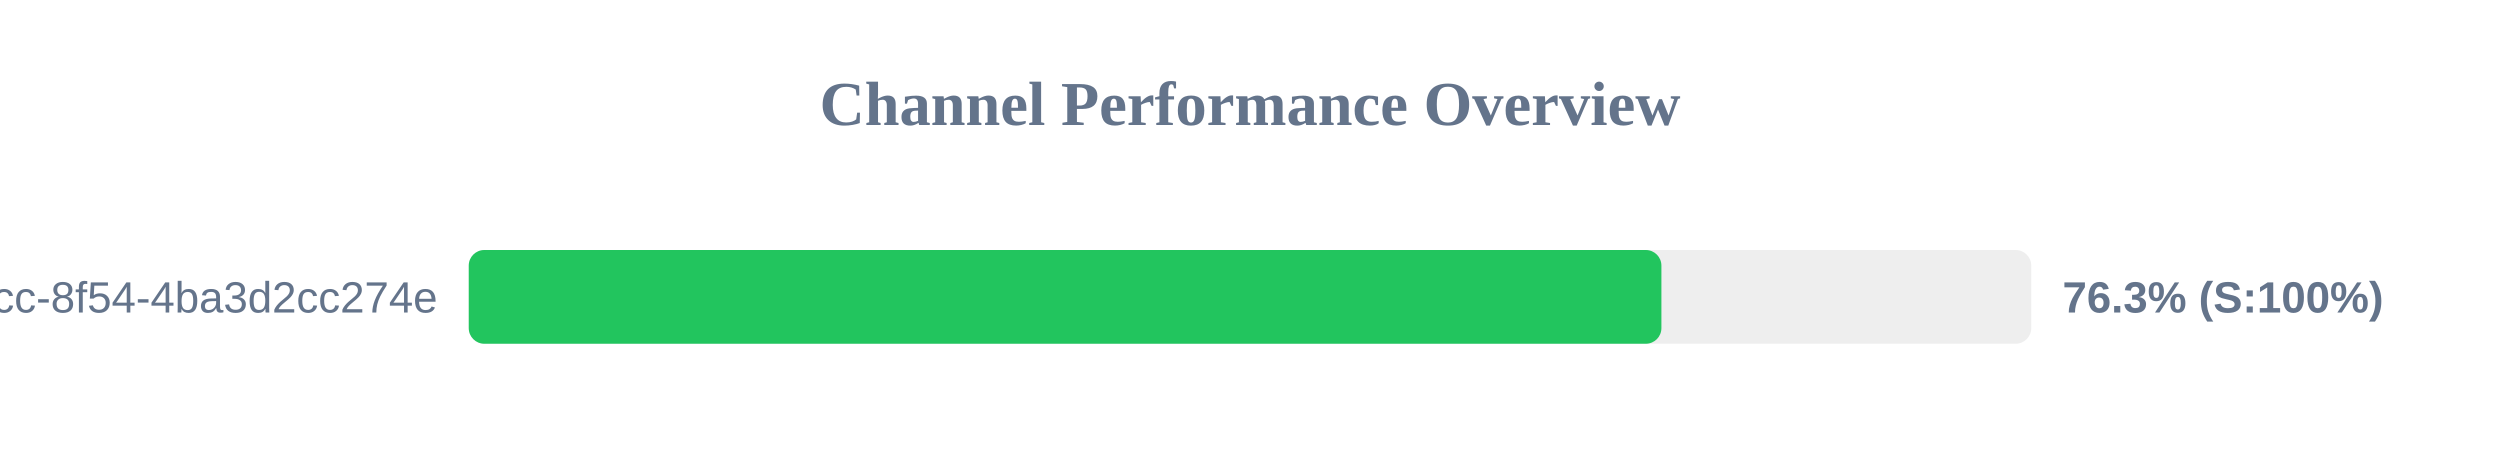
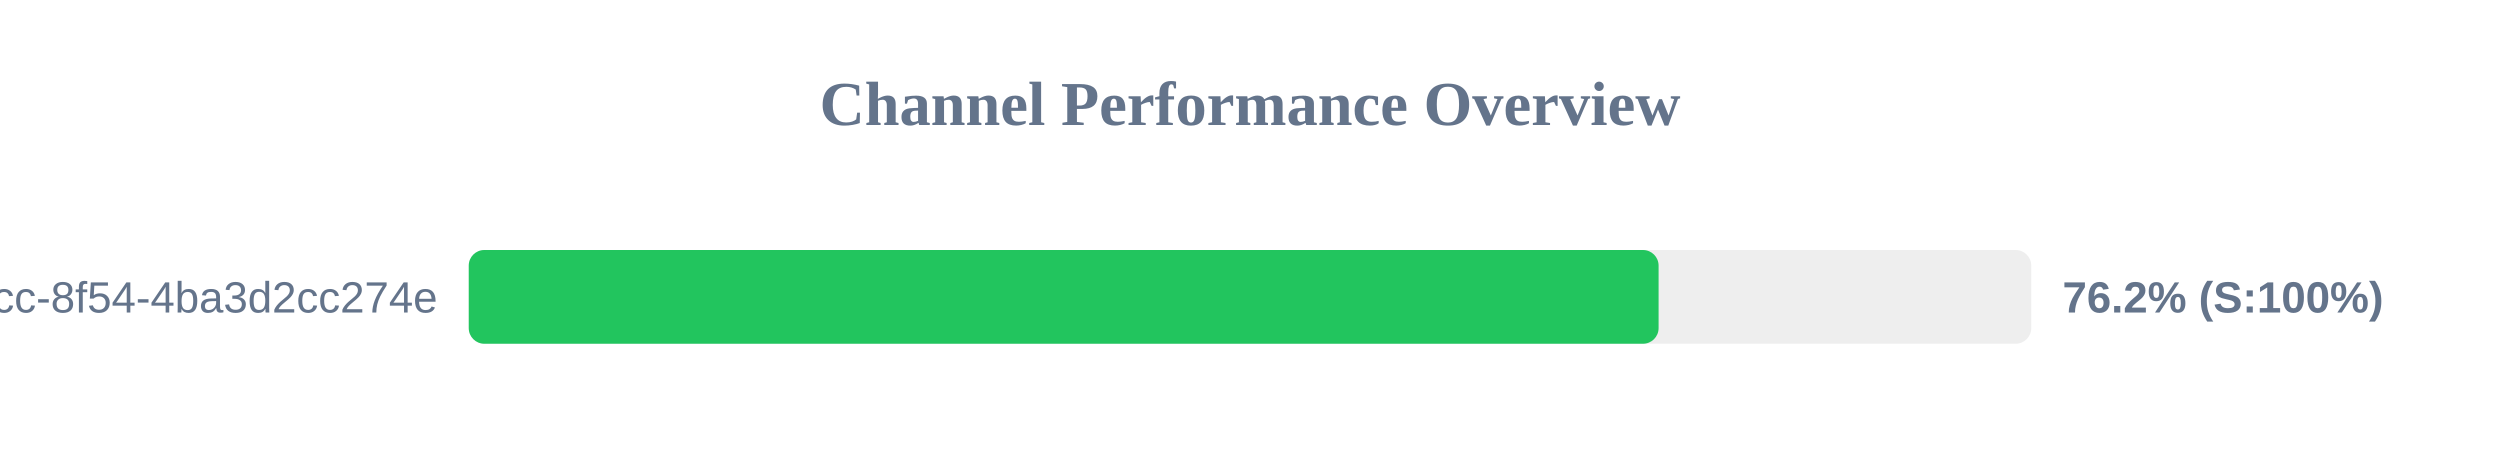
<svg xmlns="http://www.w3.org/2000/svg" width="800" height="150" version="1.1">
  <style>
        .row { font: 14px Arial; fill: #64748b; }
        .score { font: bold 14px Arial; fill: #64748b; }
    </style>
  <text x="400" y="40" text-anchor="middle" font-size="20px" font-weight="bold" fill="#64748b">Channel Performance Overview</text>
  <rect x="150" y="80" width="500" height="30" fill="#eee" rx="5" />
-   <rect x="150" y="80" width="381.65" height="30" fill="#22c55e" rx="5" />
+   <rect x="150" y="80" width="380.75" height="30" fill="#22c55e" rx="5" />
  <text x="140" y="100" text-anchor="end" class="row">?uuid=45cc0b3a-0adb-4dcc-8f54-4ba3d2cc274e</text>
-   <text x="660" y="100" text-anchor="start" class="score">76.3% (S:100%)</text>
+   <text x="660" y="100" text-anchor="start" class="score">76.2% (S:100%)</text>
</svg>
